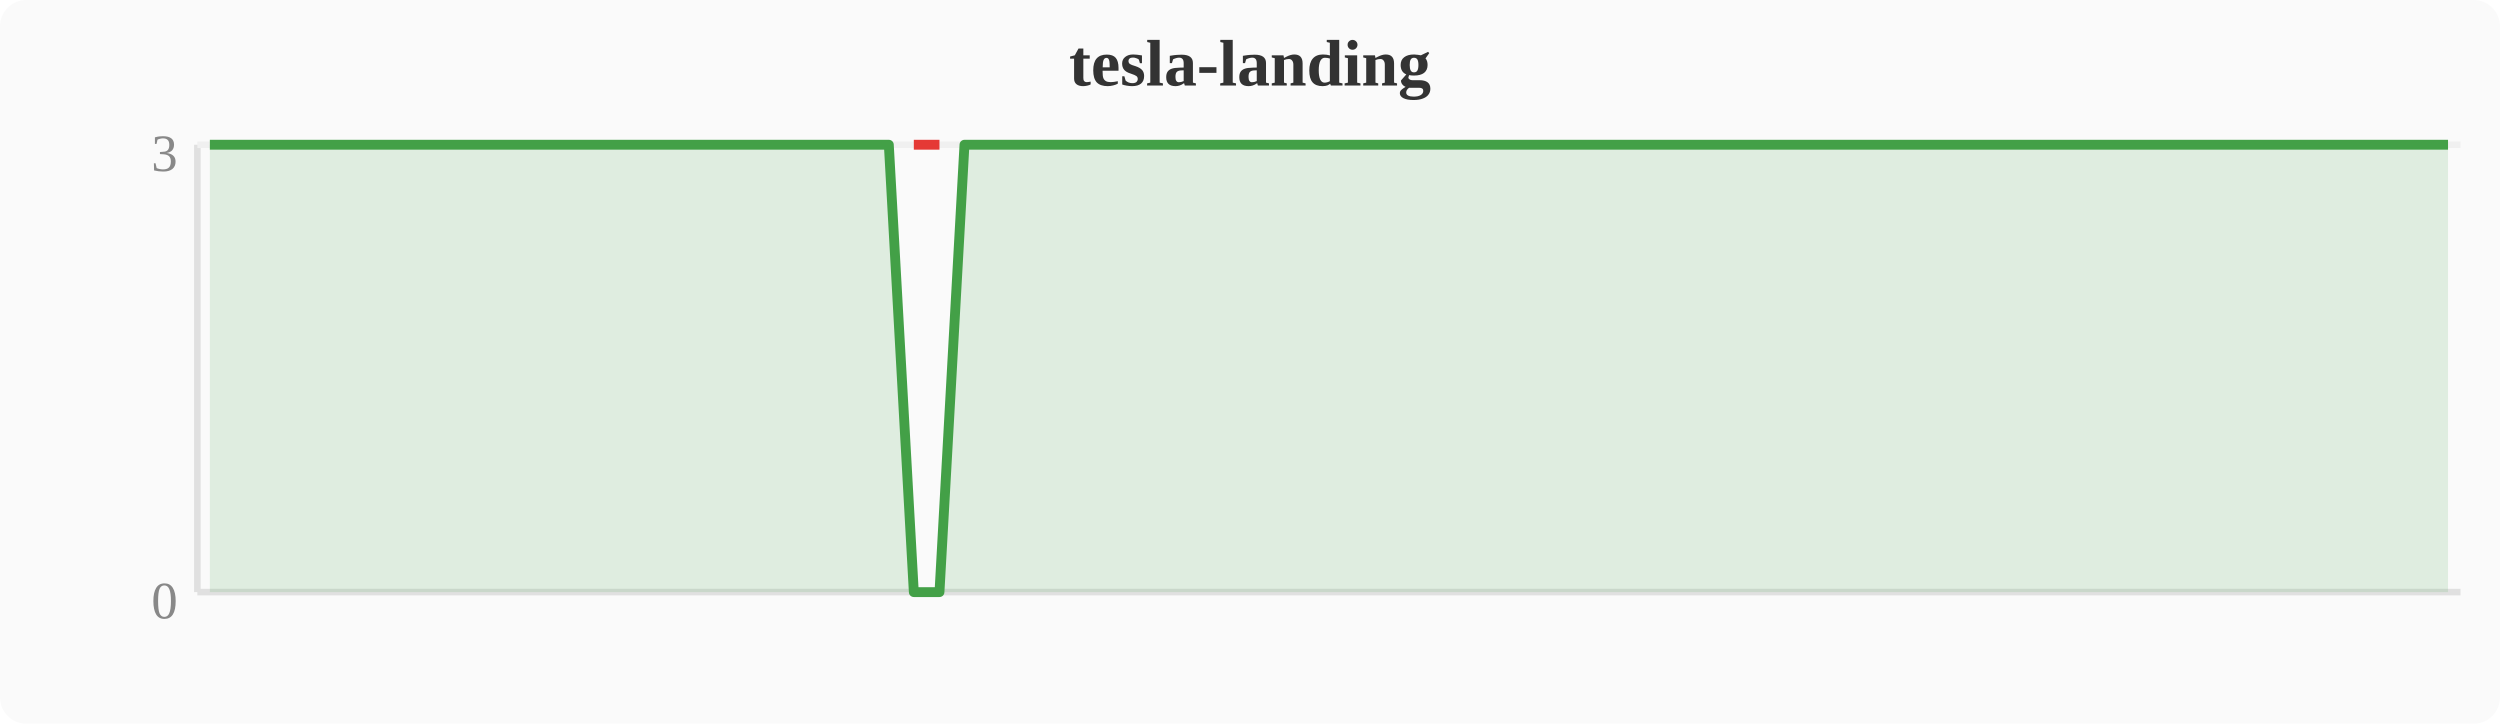
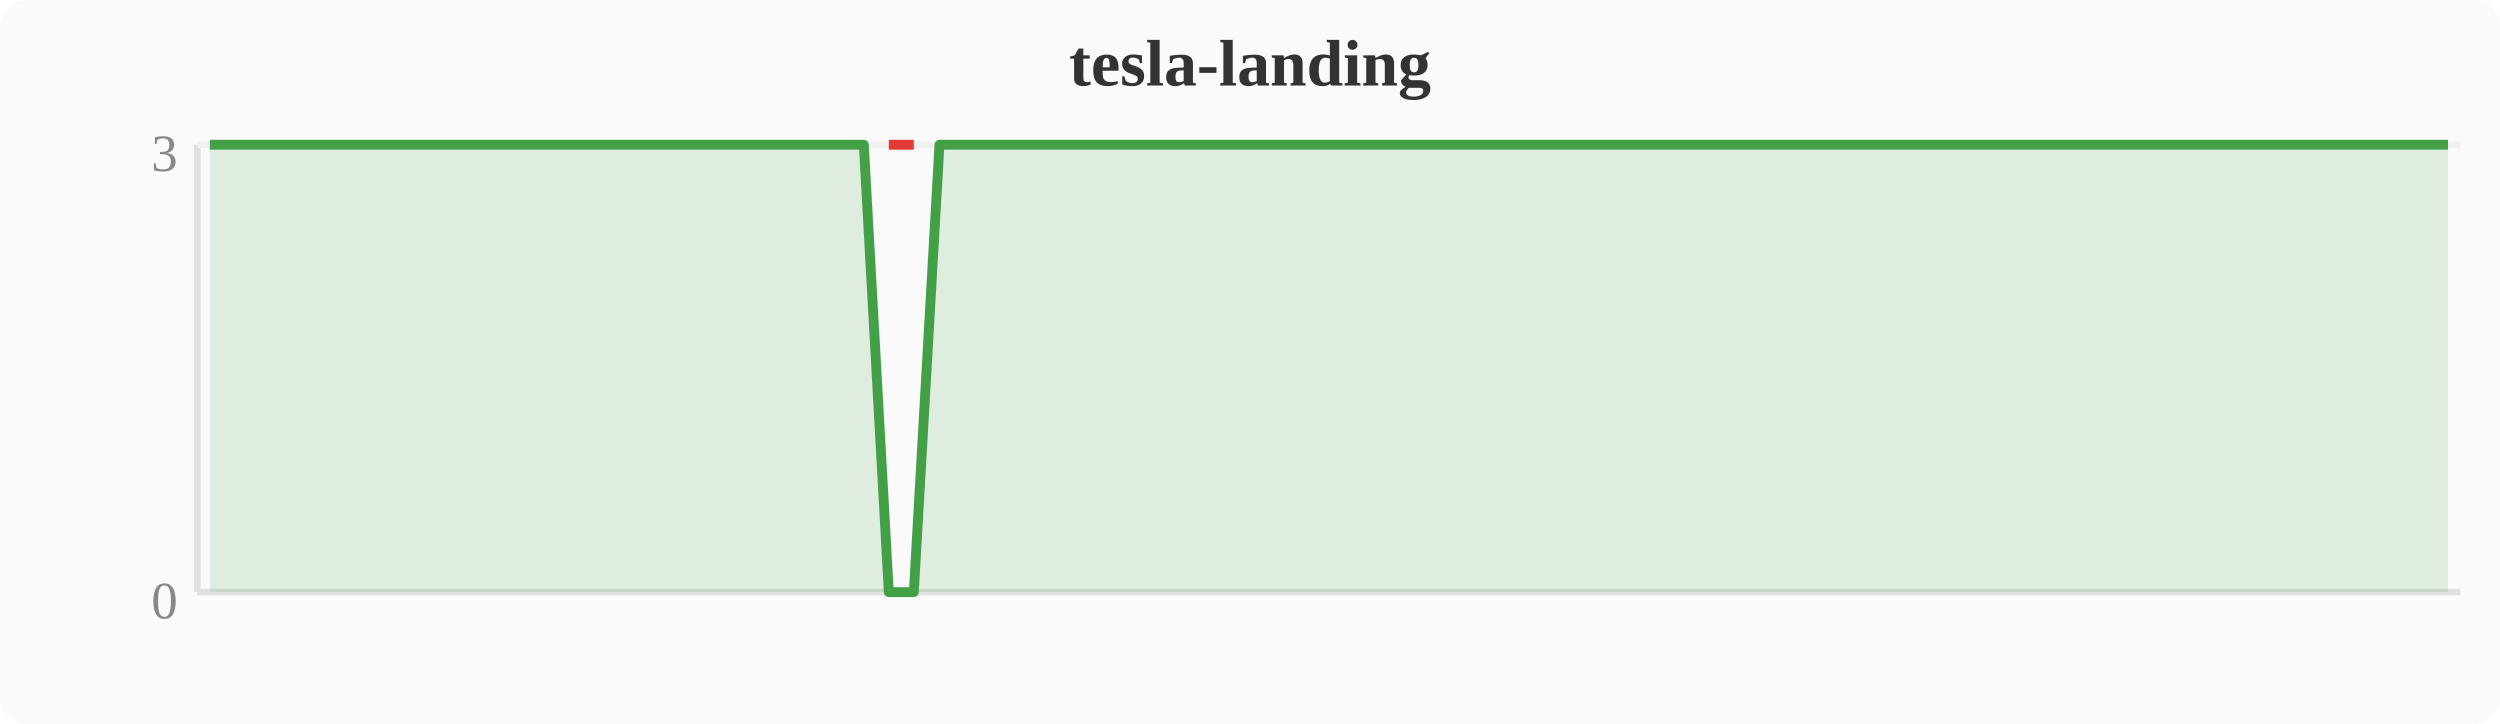
<svg xmlns="http://www.w3.org/2000/svg" width="380" height="110" viewBox="0 0 380 110">
  <rect width="380" height="110" fill="#fafafa" rx="4" />
  <text x="190" y="13" text-anchor="middle" font-size="10" font-weight="bold" fill="#333">tesla-landing</text>
  <line x1="30" y1="22" x2="30" y2="90" stroke="#e0e0e0" stroke-width="1" />
  <line x1="30" y1="90" x2="374" y2="90" stroke="#e0e0e0" stroke-width="1" />
  <line x1="30" y1="22" x2="374" y2="22" stroke="#f0f0f0" stroke-width="1" />
  <text x="27" y="94" text-anchor="end" font-size="8" fill="#888">0</text>
  <text x="27" y="26" text-anchor="end" font-size="8" fill="#888">3</text>
-   <polygon points="31.9,22.0 35.7,22.0 39.6,22.0 43.4,22.0 47.2,22.0 51.0,22.0 54.8,22.0 58.7,22.0 62.5,22.0 66.3,22.0 70.1,22.0 74.0,22.0 77.8,22.0 81.6,22.0 85.4,22.0 89.2,22.0 93.1,22.0 96.9,22.0 100.7,22.0 104.5,22.0 108.4,22.0 112.2,22.0 116.0,22.0 119.8,22.0 123.6,22.0 127.5,22.0 131.3,22.0 135.1,22.0 138.9,90.0 142.8,90.0 146.6,22.0 150.4,22.0 154.2,22.0 158.0,22.0 161.9,22.0 165.7,22.0 169.5,22.0 173.3,22.0 177.2,22.0 181.0,22.0 184.8,22.0 188.6,22.0 192.4,22.0 196.3,22.0 200.1,22.0 203.9,22.0 207.7,22.0 211.6,22.0 215.4,22.0 219.2,22.0 223.0,22.0 226.8,22.0 230.7,22.0 234.5,22.0 238.3,22.0 242.1,22.0 246.0,22.0 249.8,22.0 253.6,22.0 257.4,22.0 261.2,22.0 265.1,22.0 268.9,22.0 272.7,22.0 276.5,22.0 280.4,22.0 284.2,22.0 288.0,22.0 291.8,22.0 295.6,22.0 299.5,22.0 303.3,22.0 307.1,22.0 310.9,22.0 314.8,22.0 318.6,22.0 322.4,22.0 326.2,22.0 330.0,22.0 333.9,22.0 337.7,22.0 341.5,22.0 345.3,22.0 349.2,22.0 353.0,22.0 356.8,22.0 360.6,22.0 364.4,22.0 368.3,22.0 372.1,22.0 372.1,90 31.9,90" fill="#43a047" opacity="0.15" />
-   <polyline points="31.9,22.0 35.7,22.0 39.6,22.0 43.4,22.0 47.2,22.0 51.0,22.0 54.8,22.0 58.7,22.0 62.5,22.0 66.3,22.0 70.1,22.0 74.0,22.0 77.8,22.0 81.6,22.0 85.4,22.0 89.2,22.0 93.1,22.0 96.9,22.0 100.7,22.0 104.5,22.0 108.4,22.0 112.2,22.0 116.0,22.0 119.8,22.0 123.6,22.0 127.5,22.0 131.3,22.0 135.1,22.0 138.9,90.0 142.8,90.0 146.6,22.0 150.4,22.0 154.2,22.0 158.0,22.0 161.9,22.0 165.7,22.0 169.5,22.0 173.3,22.0 177.2,22.0 181.0,22.0 184.8,22.0 188.6,22.0 192.4,22.0 196.3,22.0 200.1,22.0 203.9,22.0 207.7,22.0 211.6,22.0 215.4,22.0 219.2,22.0 223.0,22.0 226.8,22.0 230.7,22.0 234.5,22.0 238.3,22.0 242.1,22.0 246.0,22.0 249.8,22.0 253.6,22.0 257.4,22.0 261.2,22.0 265.1,22.0 268.9,22.0 272.7,22.0 276.5,22.0 280.4,22.0 284.2,22.0 288.0,22.0 291.8,22.0 295.6,22.0 299.5,22.0 303.3,22.0 307.1,22.0 310.9,22.0 314.8,22.0 318.6,22.0 322.4,22.0 326.2,22.0 330.0,22.0 333.9,22.0 337.7,22.0 341.5,22.0 345.3,22.0 349.2,22.0 353.0,22.0 356.8,22.0 360.6,22.0 364.4,22.0 368.3,22.0 372.1,22.0" fill="none" stroke="#43a047" stroke-width="1.5" stroke-linejoin="round" />
-   <polyline points="138.9,22.0 142.8,22.0" fill="none" stroke="#e53935" stroke-width="1.5" stroke-linejoin="round" />
+   <polygon points="31.9,22.0 35.7,22.0 39.6,22.0 43.4,22.0 47.2,22.0 51.0,22.0 54.8,22.0 58.7,22.0 62.5,22.0 66.3,22.0 70.1,22.0 74.0,22.0 77.8,22.0 81.6,22.0 85.4,22.0 89.2,22.0 93.1,22.0 96.9,22.0 100.7,22.0 104.5,22.0 108.4,22.0 112.2,22.0 116.0,22.0 119.8,22.0 123.6,22.0 127.5,22.0 131.3,22.0 135.1,90.0 138.9,90.0 142.8,22.0 146.6,22.0 150.4,22.0 154.2,22.0 158.0,22.0 161.9,22.0 165.7,22.0 169.5,22.0 173.3,22.0 177.2,22.0 181.0,22.0 184.8,22.0 188.6,22.0 192.4,22.0 196.3,22.0 200.1,22.0 203.9,22.0 207.7,22.0 211.6,22.0 215.4,22.0 219.2,22.0 223.0,22.0 226.8,22.0 230.7,22.0 234.5,22.0 238.3,22.0 242.1,22.0 246.0,22.0 249.8,22.0 253.6,22.0 257.4,22.0 261.2,22.0 265.1,22.0 268.9,22.0 272.7,22.0 276.5,22.0 280.4,22.0 284.2,22.0 288.0,22.0 291.8,22.0 295.6,22.0 299.5,22.0 303.3,22.0 307.1,22.0 310.9,22.0 314.8,22.0 318.6,22.0 322.4,22.0 326.2,22.0 330.0,22.0 333.9,22.0 337.7,22.0 341.5,22.0 345.3,22.0 349.2,22.0 353.0,22.0 356.8,22.0 360.6,22.0 364.4,22.0 368.3,22.0 372.1,22.0 372.1,90 31.9,90" fill="#43a047" opacity="0.15" />
+   <polyline points="31.9,22.0 35.7,22.0 39.6,22.0 43.4,22.0 47.2,22.0 51.0,22.0 54.8,22.0 58.7,22.0 62.5,22.0 66.3,22.0 70.1,22.0 74.0,22.0 77.8,22.0 81.6,22.0 85.4,22.0 89.2,22.0 93.1,22.0 96.9,22.0 100.7,22.0 104.5,22.0 108.4,22.0 112.2,22.0 116.0,22.0 119.8,22.0 123.6,22.0 127.5,22.0 131.3,22.0 135.1,90.0 138.9,90.0 142.8,22.0 146.6,22.0 150.4,22.0 154.2,22.0 158.0,22.0 161.9,22.0 165.7,22.0 169.5,22.0 173.3,22.0 177.2,22.0 181.0,22.0 184.8,22.0 188.6,22.0 192.4,22.0 196.3,22.0 200.1,22.0 203.9,22.0 207.7,22.0 211.6,22.0 215.4,22.0 219.2,22.0 223.0,22.0 226.8,22.0 230.7,22.0 234.5,22.0 238.3,22.0 242.1,22.0 246.0,22.0 249.8,22.0 253.6,22.0 257.4,22.0 261.2,22.0 265.1,22.0 268.9,22.0 272.7,22.0 276.5,22.0 280.4,22.0 284.2,22.0 288.0,22.0 291.8,22.0 295.6,22.0 299.5,22.0 303.3,22.0 307.1,22.0 310.9,22.0 314.8,22.0 318.6,22.0 322.4,22.0 326.2,22.0 330.0,22.0 333.9,22.0 337.7,22.0 341.5,22.0 345.3,22.0 349.2,22.0 353.0,22.0 356.8,22.0 360.6,22.0 364.4,22.0 368.3,22.0 372.1,22.0" fill="none" stroke="#43a047" stroke-width="1.5" stroke-linejoin="round" />
+   <polyline points="135.1,22.0 138.9,22.0" fill="none" stroke="#e53935" stroke-width="1.5" stroke-linejoin="round" />
</svg>
